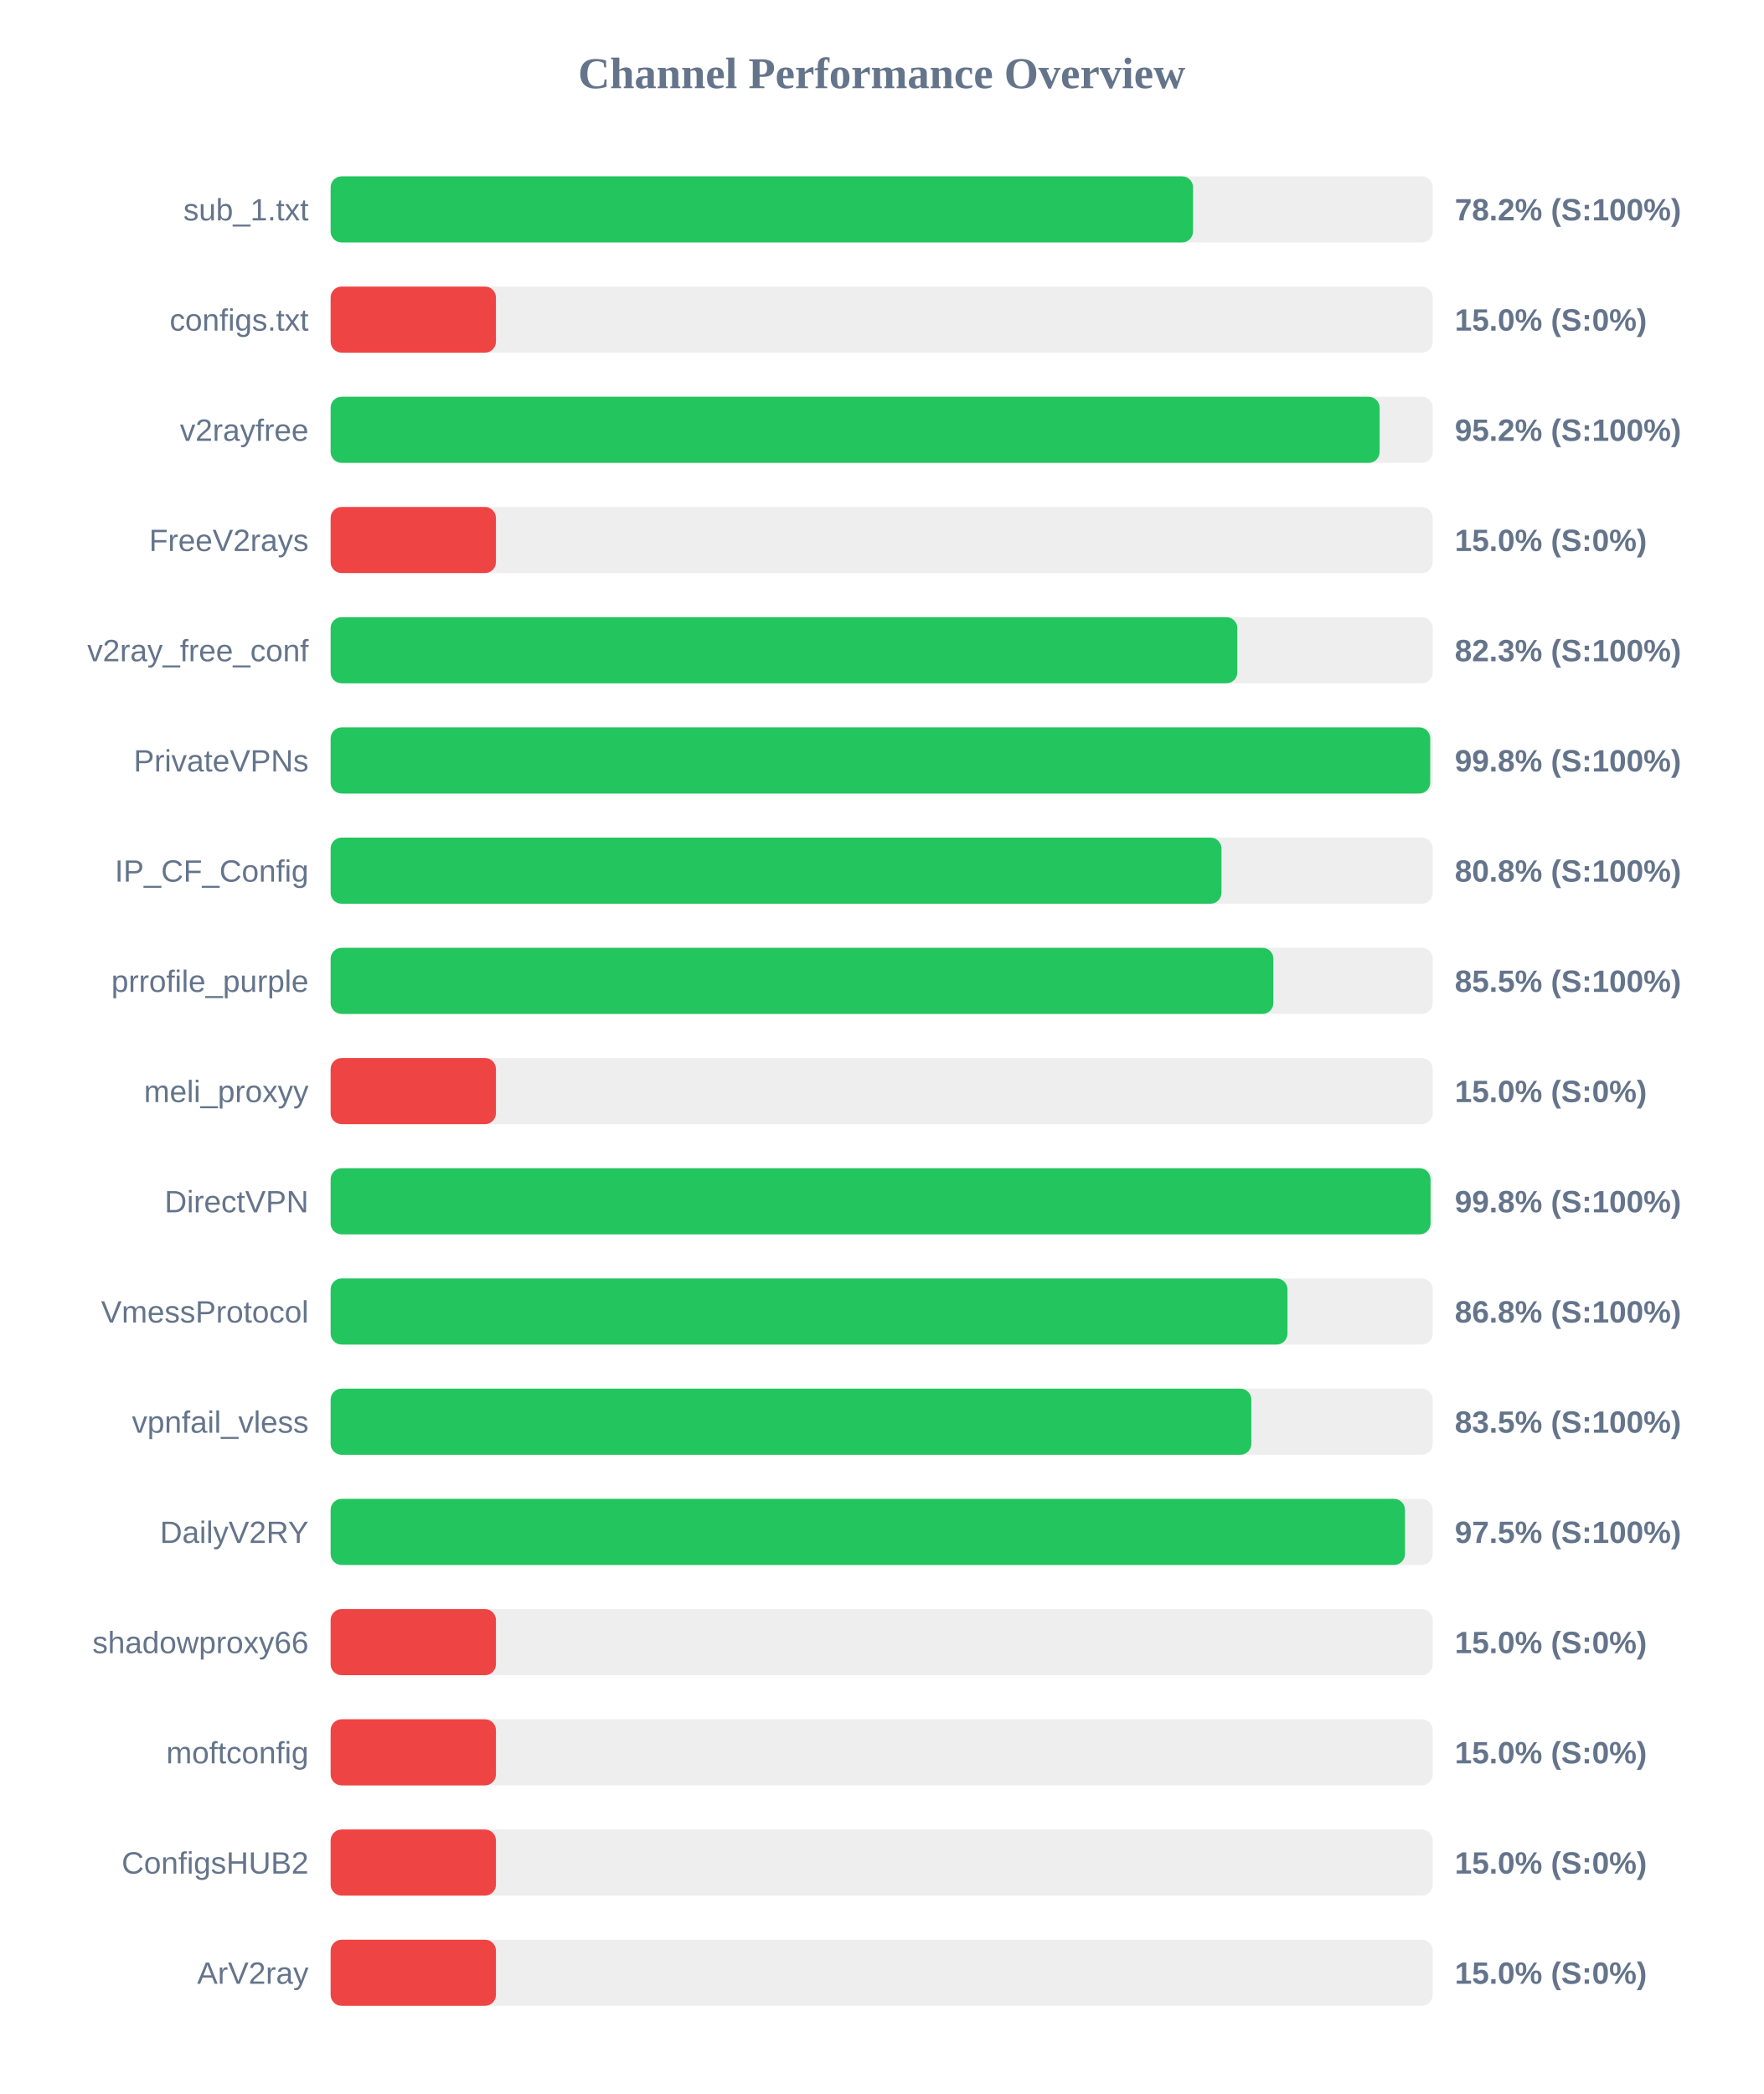
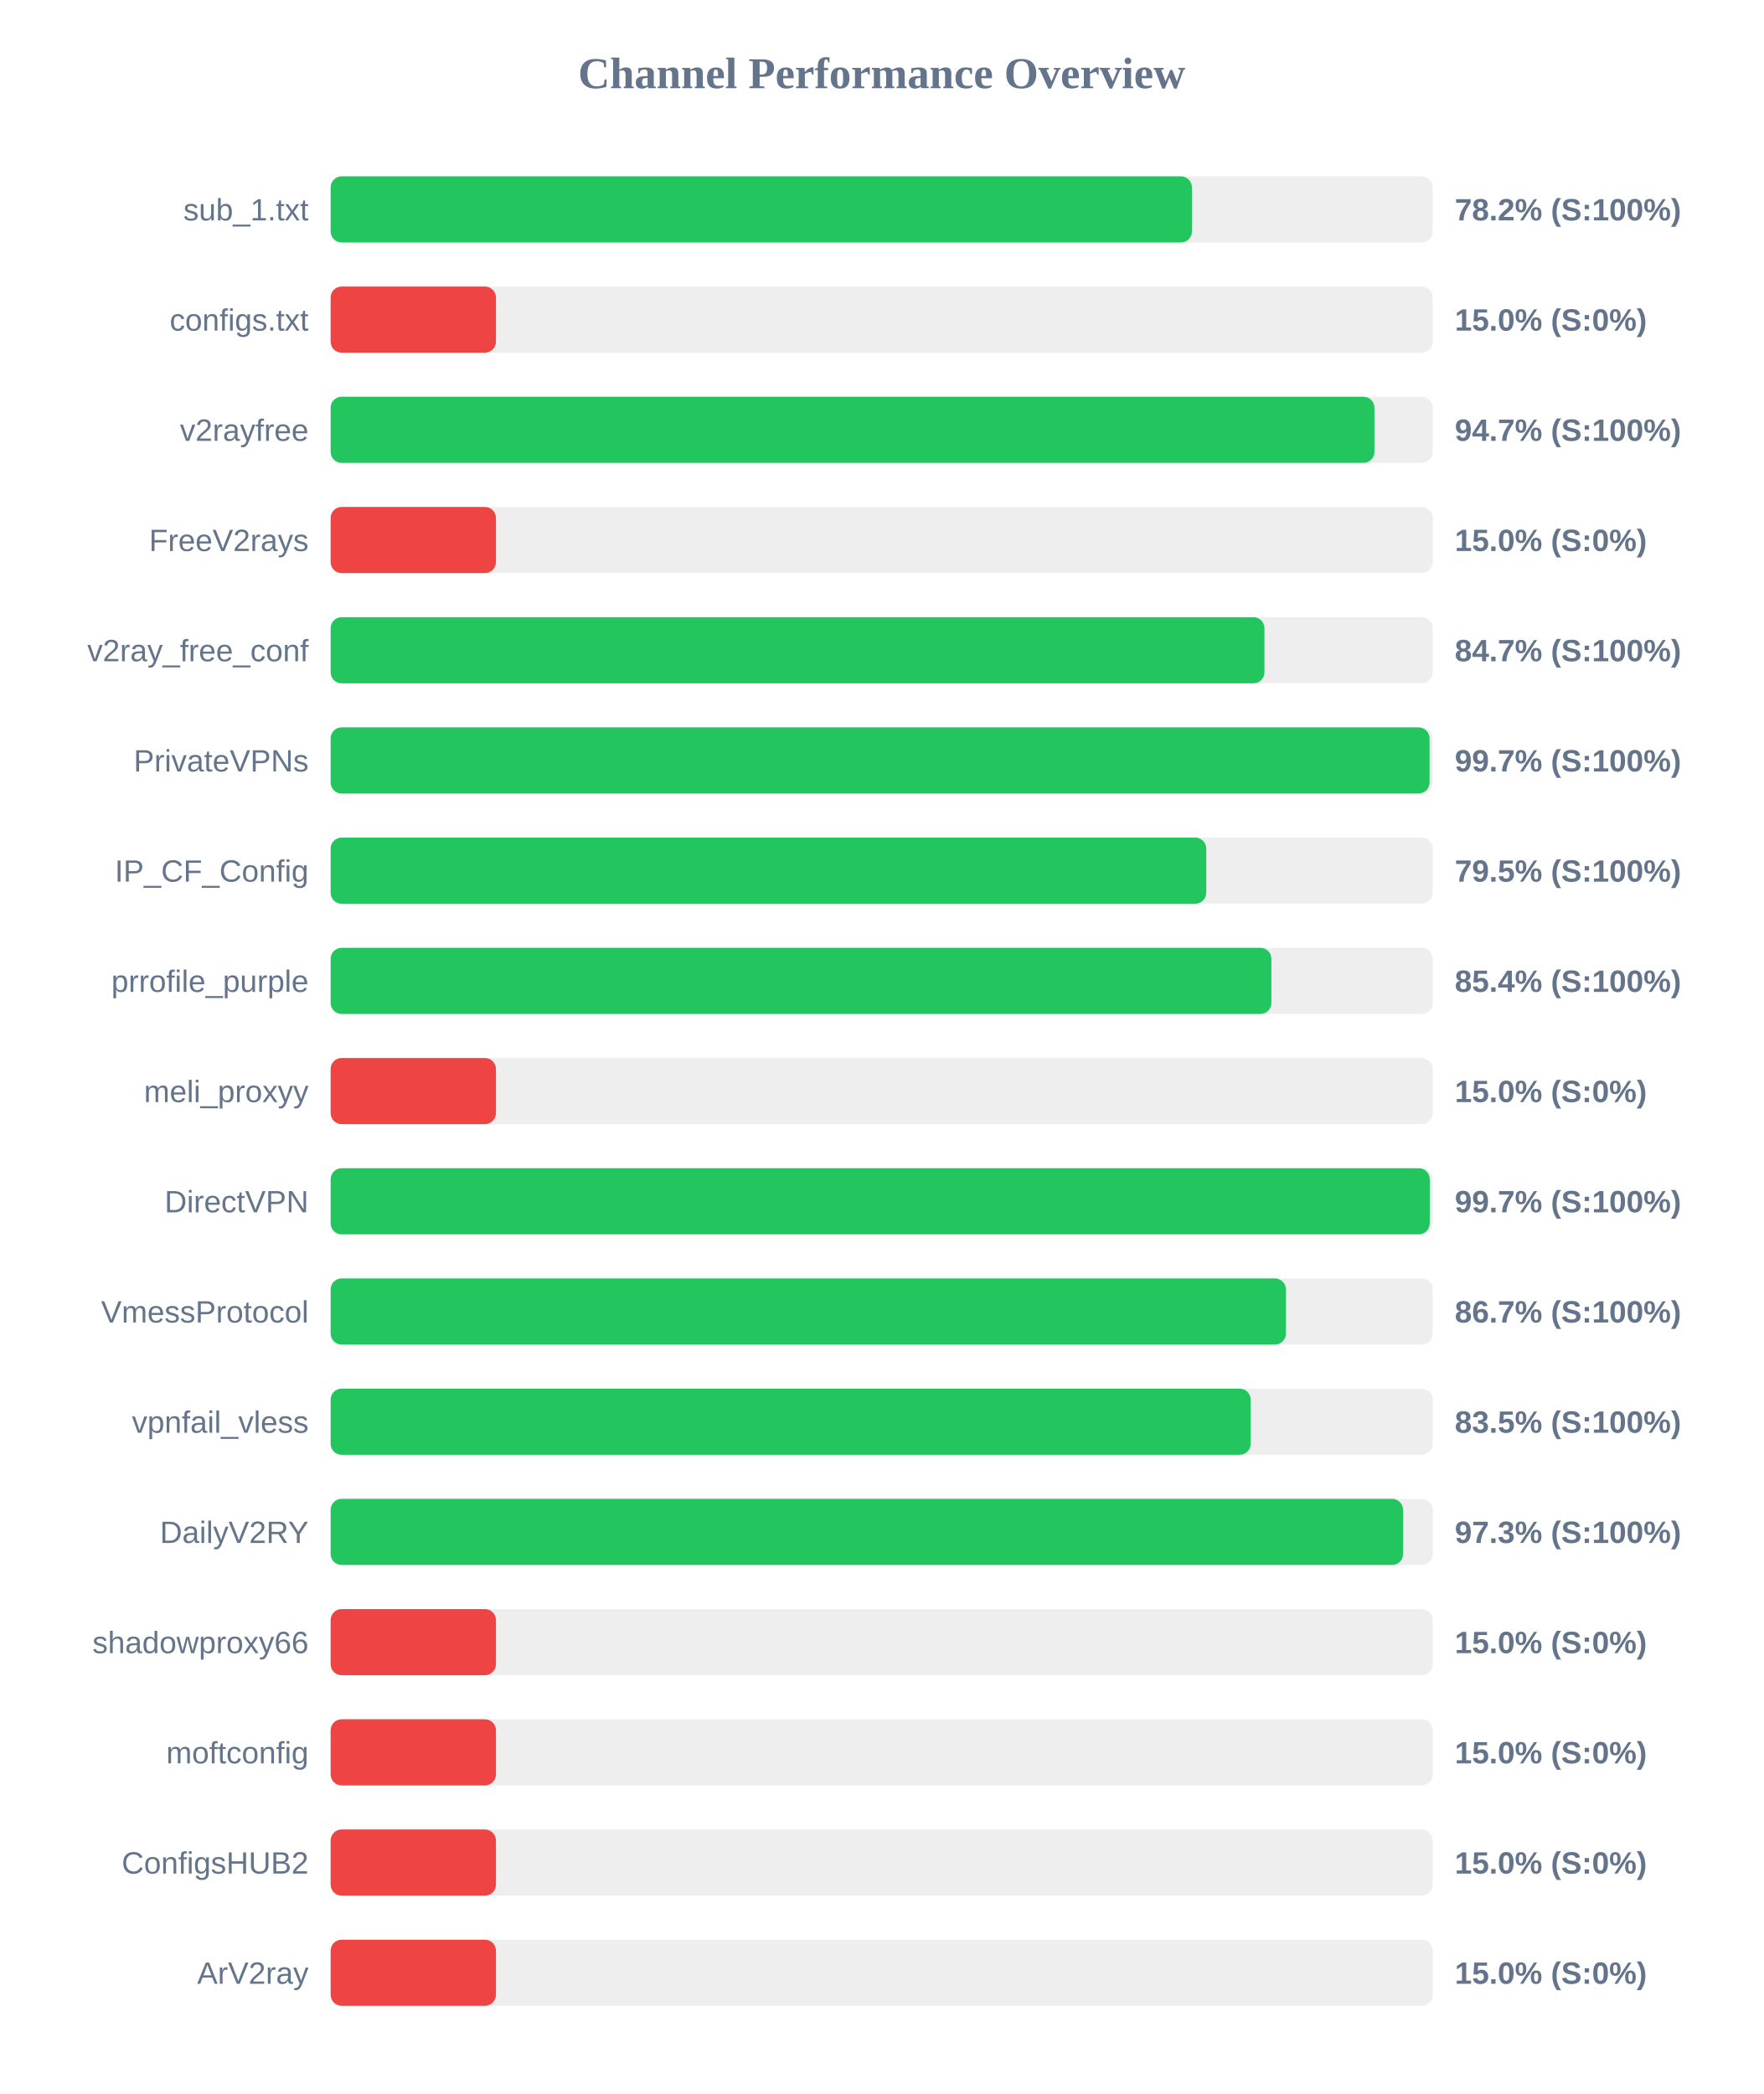
<svg xmlns="http://www.w3.org/2000/svg" width="800" height="950" version="1.1">
  <style>
        .row { font: 14px Arial; fill: #64748b; }
        .score { font: bold 14px Arial; fill: #64748b; }
    </style>
  <text x="400" y="40" text-anchor="middle" font-size="20px" font-weight="bold" fill="#64748b">Channel Performance Overview</text>
  <rect x="150" y="80" width="500" height="30" fill="#eee" rx="5" />
-   <rect x="150" y="80" width="391.25" height="30" fill="#22c55e" rx="5" />
+   <rect x="150" y="80" width="390.75" height="30" fill="#22c55e" rx="5" />
  <text x="140" y="100" text-anchor="end" class="row">sub_1.txt</text>
  <text x="660" y="100" text-anchor="start" class="score">78.2% (S:100%)</text>
  <rect x="150" y="130" width="500" height="30" fill="#eee" rx="5" />
  <rect x="150" y="130" width="75.0" height="30" fill="#ef4444" rx="5" />
  <text x="140" y="150" text-anchor="end" class="row">configs.txt</text>
  <text x="660" y="150" text-anchor="start" class="score">15.0% (S:0%)</text>
  <rect x="150" y="180" width="500" height="30" fill="#eee" rx="5" />
-   <rect x="150" y="180" width="475.9" height="30" fill="#22c55e" rx="5" />
+   <rect x="150" y="180" width="473.55" height="30" fill="#22c55e" rx="5" />
  <text x="140" y="200" text-anchor="end" class="row">v2rayfree</text>
-   <text x="660" y="200" text-anchor="start" class="score">95.2% (S:100%)</text>
+   <text x="660" y="200" text-anchor="start" class="score">94.7% (S:100%)</text>
  <rect x="150" y="230" width="500" height="30" fill="#eee" rx="5" />
  <rect x="150" y="230" width="75.0" height="30" fill="#ef4444" rx="5" />
  <text x="140" y="250" text-anchor="end" class="row">FreeV2rays</text>
  <text x="660" y="250" text-anchor="start" class="score">15.0% (S:0%)</text>
  <rect x="150" y="280" width="500" height="30" fill="#eee" rx="5" />
-   <rect x="150" y="280" width="411.35" height="30" fill="#22c55e" rx="5" />
+   <rect x="150" y="280" width="423.65" height="30" fill="#22c55e" rx="5" />
  <text x="140" y="300" text-anchor="end" class="row">v2ray_free_conf</text>
-   <text x="660" y="300" text-anchor="start" class="score">82.3% (S:100%)</text>
+   <text x="660" y="300" text-anchor="start" class="score">84.7% (S:100%)</text>
  <rect x="150" y="330" width="500" height="30" fill="#eee" rx="5" />
-   <rect x="150" y="330" width="498.85" height="30" fill="#22c55e" rx="5" />
+   <rect x="150" y="330" width="498.55" height="30" fill="#22c55e" rx="5" />
  <text x="140" y="350" text-anchor="end" class="row">PrivateVPNs</text>
-   <text x="660" y="350" text-anchor="start" class="score">99.8% (S:100%)</text>
+   <text x="660" y="350" text-anchor="start" class="score">99.7% (S:100%)</text>
  <rect x="150" y="380" width="500" height="30" fill="#eee" rx="5" />
-   <rect x="150" y="380" width="404.15" height="30" fill="#22c55e" rx="5" />
+   <rect x="150" y="380" width="397.25" height="30" fill="#22c55e" rx="5" />
  <text x="140" y="400" text-anchor="end" class="row">IP_CF_Config</text>
-   <text x="660" y="400" text-anchor="start" class="score">80.8% (S:100%)</text>
+   <text x="660" y="400" text-anchor="start" class="score">79.5% (S:100%)</text>
  <rect x="150" y="430" width="500" height="30" fill="#eee" rx="5" />
-   <rect x="150" y="430" width="427.7" height="30" fill="#22c55e" rx="5" />
+   <rect x="150" y="430" width="426.8" height="30" fill="#22c55e" rx="5" />
  <text x="140" y="450" text-anchor="end" class="row">prrofile_purple</text>
-   <text x="660" y="450" text-anchor="start" class="score">85.5% (S:100%)</text>
+   <text x="660" y="450" text-anchor="start" class="score">85.4% (S:100%)</text>
  <rect x="150" y="480" width="500" height="30" fill="#eee" rx="5" />
  <rect x="150" y="480" width="75.0" height="30" fill="#ef4444" rx="5" />
  <text x="140" y="500" text-anchor="end" class="row">meli_proxyy</text>
  <text x="660" y="500" text-anchor="start" class="score">15.0% (S:0%)</text>
  <rect x="150" y="530" width="500" height="30" fill="#eee" rx="5" />
-   <rect x="150" y="530" width="499.0" height="30" fill="#22c55e" rx="5" />
+   <rect x="150" y="530" width="498.65" height="30" fill="#22c55e" rx="5" />
  <text x="140" y="550" text-anchor="end" class="row">DirectVPN</text>
-   <text x="660" y="550" text-anchor="start" class="score">99.8% (S:100%)</text>
+   <text x="660" y="550" text-anchor="start" class="score">99.7% (S:100%)</text>
  <rect x="150" y="580" width="500" height="30" fill="#eee" rx="5" />
-   <rect x="150" y="580" width="434.1" height="30" fill="#22c55e" rx="5" />
+   <rect x="150" y="580" width="433.4" height="30" fill="#22c55e" rx="5" />
  <text x="140" y="600" text-anchor="end" class="row">VmessProtocol</text>
-   <text x="660" y="600" text-anchor="start" class="score">86.8% (S:100%)</text>
+   <text x="660" y="600" text-anchor="start" class="score">86.7% (S:100%)</text>
  <rect x="150" y="630" width="500" height="30" fill="#eee" rx="5" />
-   <rect x="150" y="630" width="417.7" height="30" fill="#22c55e" rx="5" />
+   <rect x="150" y="630" width="417.4" height="30" fill="#22c55e" rx="5" />
  <text x="140" y="650" text-anchor="end" class="row">vpnfail_vless</text>
  <text x="660" y="650" text-anchor="start" class="score">83.5% (S:100%)</text>
  <rect x="150" y="680" width="500" height="30" fill="#eee" rx="5" />
-   <rect x="150" y="680" width="487.4" height="30" fill="#22c55e" rx="5" />
+   <rect x="150" y="680" width="486.55" height="30" fill="#22c55e" rx="5" />
  <text x="140" y="700" text-anchor="end" class="row">DailyV2RY</text>
-   <text x="660" y="700" text-anchor="start" class="score">97.5% (S:100%)</text>
+   <text x="660" y="700" text-anchor="start" class="score">97.3% (S:100%)</text>
  <rect x="150" y="730" width="500" height="30" fill="#eee" rx="5" />
  <rect x="150" y="730" width="75.0" height="30" fill="#ef4444" rx="5" />
  <text x="140" y="750" text-anchor="end" class="row">shadowproxy66</text>
  <text x="660" y="750" text-anchor="start" class="score">15.0% (S:0%)</text>
  <rect x="150" y="780" width="500" height="30" fill="#eee" rx="5" />
  <rect x="150" y="780" width="75.0" height="30" fill="#ef4444" rx="5" />
  <text x="140" y="800" text-anchor="end" class="row">moftconfig</text>
  <text x="660" y="800" text-anchor="start" class="score">15.0% (S:0%)</text>
  <rect x="150" y="830" width="500" height="30" fill="#eee" rx="5" />
  <rect x="150" y="830" width="75.0" height="30" fill="#ef4444" rx="5" />
  <text x="140" y="850" text-anchor="end" class="row">ConfigsHUB2</text>
  <text x="660" y="850" text-anchor="start" class="score">15.0% (S:0%)</text>
  <rect x="150" y="880" width="500" height="30" fill="#eee" rx="5" />
  <rect x="150" y="880" width="75.0" height="30" fill="#ef4444" rx="5" />
  <text x="140" y="900" text-anchor="end" class="row">ArV2ray</text>
  <text x="660" y="900" text-anchor="start" class="score">15.0% (S:0%)</text>
</svg>
